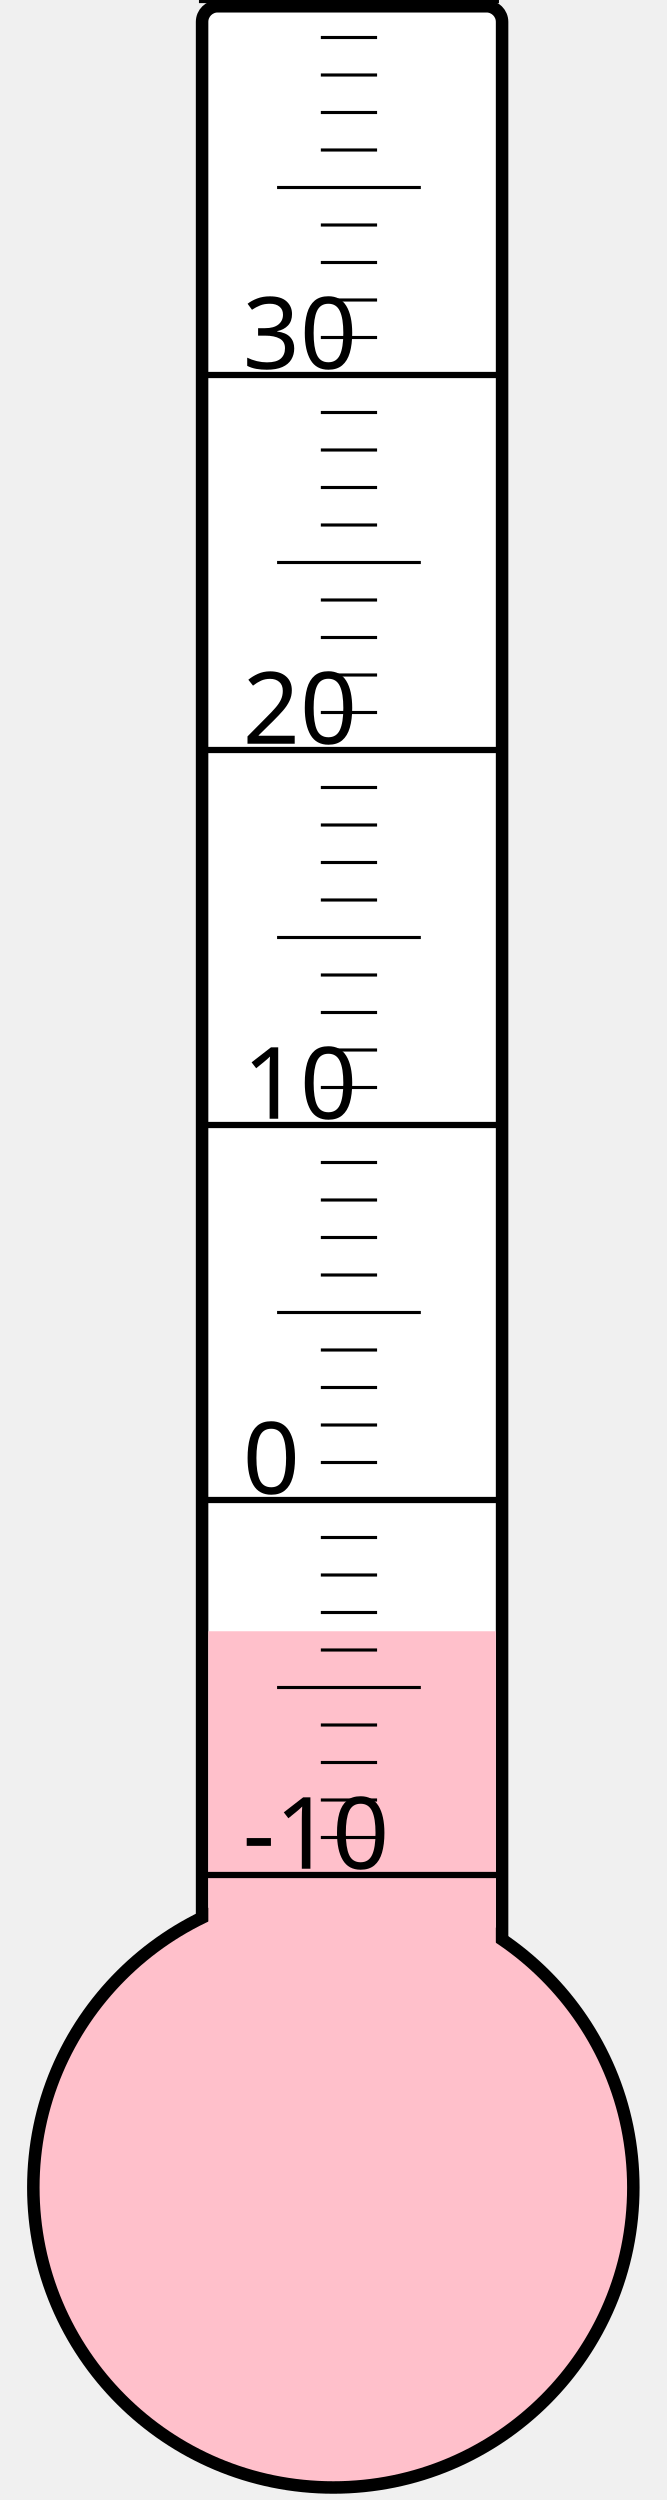
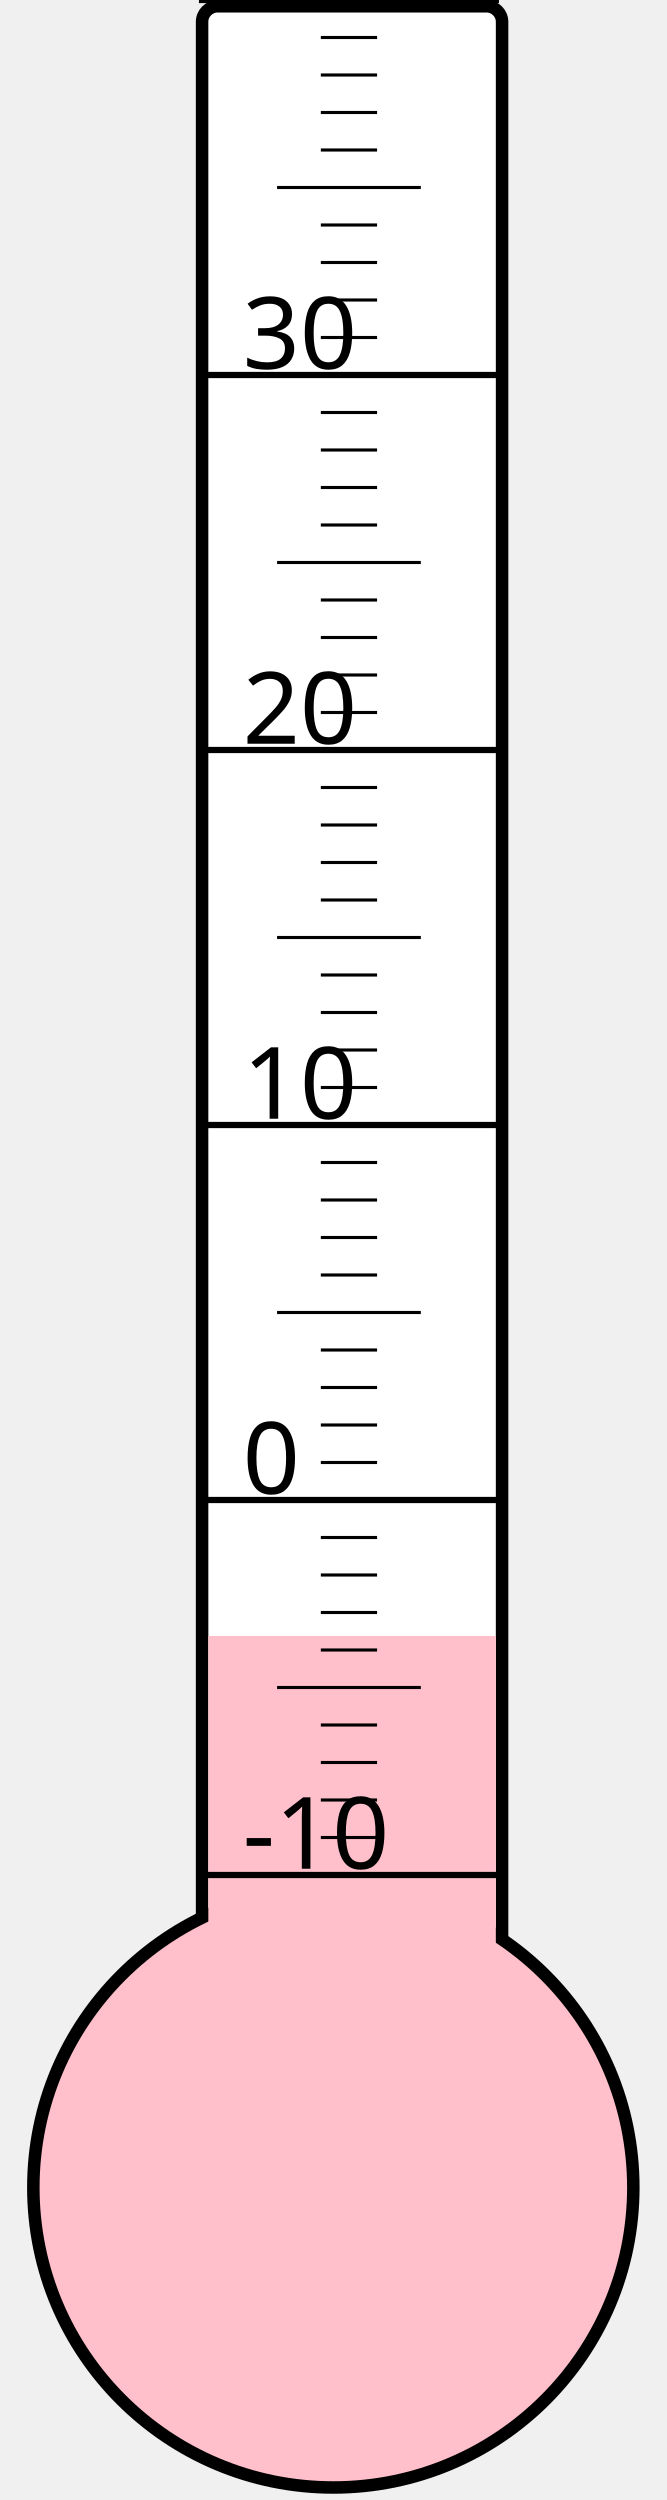
<svg xmlns="http://www.w3.org/2000/svg" width="40px" height="150px" viewBox="0 0 200 800">
  <rect width="200" height="800" x="0" y="0" style="fill: #ffffeb; fill-opacity: 0;" />
  <rect width="96" height="680" x="58" y="2" rx="5" ry="5" style="fill: white; fill-opacity: 1; stroke: black; stroke-width: 4;" />
  <circle cx="100" cy="700" r="96" style="fill: pink; stroke: black; stroke-width: 4;" />
-   <rect width="92" height="178.0" x="60" y="522.0" style="fill: pink; fill-opacity: 1; stroke-width: 0;" />
+   <rect width="92" height="176.5" x="60" y="523.5" style="fill: pink; fill-opacity: 1; stroke-width: 0;" />
  <text x="71" y="598" style="font-family: sans-serif; font-size: 24pt;">-10</text>
  <text x="71" y="478" style="font-family: sans-serif; font-size: 24pt;">0</text>
  <text x="71" y="358" style="font-family: sans-serif; font-size: 24pt;">10</text>
  <text x="71" y="238" style="font-family: sans-serif; font-size: 24pt;">20</text>
  <text x="71" y="118" style="font-family: sans-serif; font-size: 24pt;">30</text>
  <g style="stroke: black;">
    <line x1="57" y1="600" x2="153" y2="600" style="stroke-width: 2;" />
    <line x1="96" y1="588" x2="114" y2="588" style="stroke-width: 1;" />
    <line x1="96" y1="576" x2="114" y2="576" style="stroke-width: 1;" />
    <line x1="96" y1="564" x2="114" y2="564" style="stroke-width: 1;" />
    <line x1="96" y1="552" x2="114" y2="552" style="stroke-width: 1;" />
    <line x1="82" y1="540" x2="128" y2="540" style="stroke-width: 1;" />
    <line x1="96" y1="528" x2="114" y2="528" style="stroke-width: 1;" />
    <line x1="96" y1="516" x2="114" y2="516" style="stroke-width: 1;" />
    <line x1="96" y1="504" x2="114" y2="504" style="stroke-width: 1;" />
    <line x1="96" y1="492" x2="114" y2="492" style="stroke-width: 1;" />
    <line x1="57" y1="480" x2="153" y2="480" style="stroke-width: 2;" />
    <line x1="96" y1="468" x2="114" y2="468" style="stroke-width: 1;" />
    <line x1="96" y1="456" x2="114" y2="456" style="stroke-width: 1;" />
    <line x1="96" y1="444" x2="114" y2="444" style="stroke-width: 1;" />
    <line x1="96" y1="432" x2="114" y2="432" style="stroke-width: 1;" />
    <line x1="82" y1="420" x2="128" y2="420" style="stroke-width: 1;" />
    <line x1="96" y1="408" x2="114" y2="408" style="stroke-width: 1;" />
    <line x1="96" y1="396" x2="114" y2="396" style="stroke-width: 1;" />
    <line x1="96" y1="384" x2="114" y2="384" style="stroke-width: 1;" />
    <line x1="96" y1="372" x2="114" y2="372" style="stroke-width: 1;" />
    <line x1="57" y1="360" x2="153" y2="360" style="stroke-width: 2;" />
    <line x1="96" y1="348" x2="114" y2="348" style="stroke-width: 1;" />
    <line x1="96" y1="336" x2="114" y2="336" style="stroke-width: 1;" />
    <line x1="96" y1="324" x2="114" y2="324" style="stroke-width: 1;" />
    <line x1="96" y1="312" x2="114" y2="312" style="stroke-width: 1;" />
    <line x1="82" y1="300" x2="128" y2="300" style="stroke-width: 1;" />
    <line x1="96" y1="288" x2="114" y2="288" style="stroke-width: 1;" />
    <line x1="96" y1="276" x2="114" y2="276" style="stroke-width: 1;" />
    <line x1="96" y1="264" x2="114" y2="264" style="stroke-width: 1;" />
    <line x1="96" y1="252" x2="114" y2="252" style="stroke-width: 1;" />
    <line x1="57" y1="240" x2="153" y2="240" style="stroke-width: 2;" />
    <line x1="96" y1="228" x2="114" y2="228" style="stroke-width: 1;" />
    <line x1="96" y1="216" x2="114" y2="216" style="stroke-width: 1;" />
    <line x1="96" y1="204" x2="114" y2="204" style="stroke-width: 1;" />
    <line x1="96" y1="192" x2="114" y2="192" style="stroke-width: 1;" />
    <line x1="82" y1="180" x2="128" y2="180" style="stroke-width: 1;" />
    <line x1="96" y1="168" x2="114" y2="168" style="stroke-width: 1;" />
    <line x1="96" y1="156" x2="114" y2="156" style="stroke-width: 1;" />
    <line x1="96" y1="144" x2="114" y2="144" style="stroke-width: 1;" />
    <line x1="96" y1="132" x2="114" y2="132" style="stroke-width: 1;" />
    <line x1="57" y1="120" x2="153" y2="120" style="stroke-width: 2;" />
    <line x1="96" y1="108" x2="114" y2="108" style="stroke-width: 1;" />
    <line x1="96" y1="96" x2="114" y2="96" style="stroke-width: 1;" />
    <line x1="96" y1="84" x2="114" y2="84" style="stroke-width: 1;" />
    <line x1="96" y1="72" x2="114" y2="72" style="stroke-width: 1;" />
    <line x1="82" y1="60" x2="128" y2="60" style="stroke-width: 1;" />
    <line x1="96" y1="48" x2="114" y2="48" style="stroke-width: 1;" />
    <line x1="96" y1="36" x2="114" y2="36" style="stroke-width: 1;" />
    <line x1="96" y1="24" x2="114" y2="24" style="stroke-width: 1;" />
    <line x1="96" y1="12" x2="114" y2="12" style="stroke-width: 1;" />
    <line x1="57" y1="0" x2="153" y2="0" style="stroke-width: 2;" />
  </g>
</svg>
